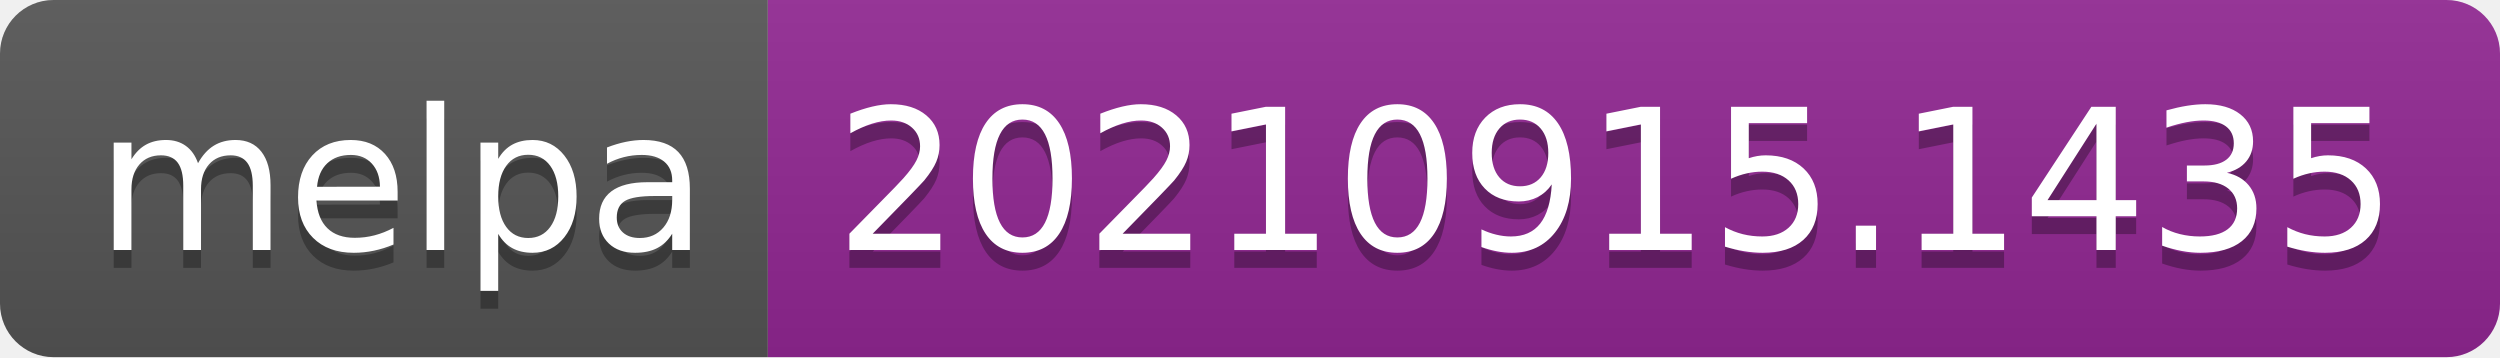
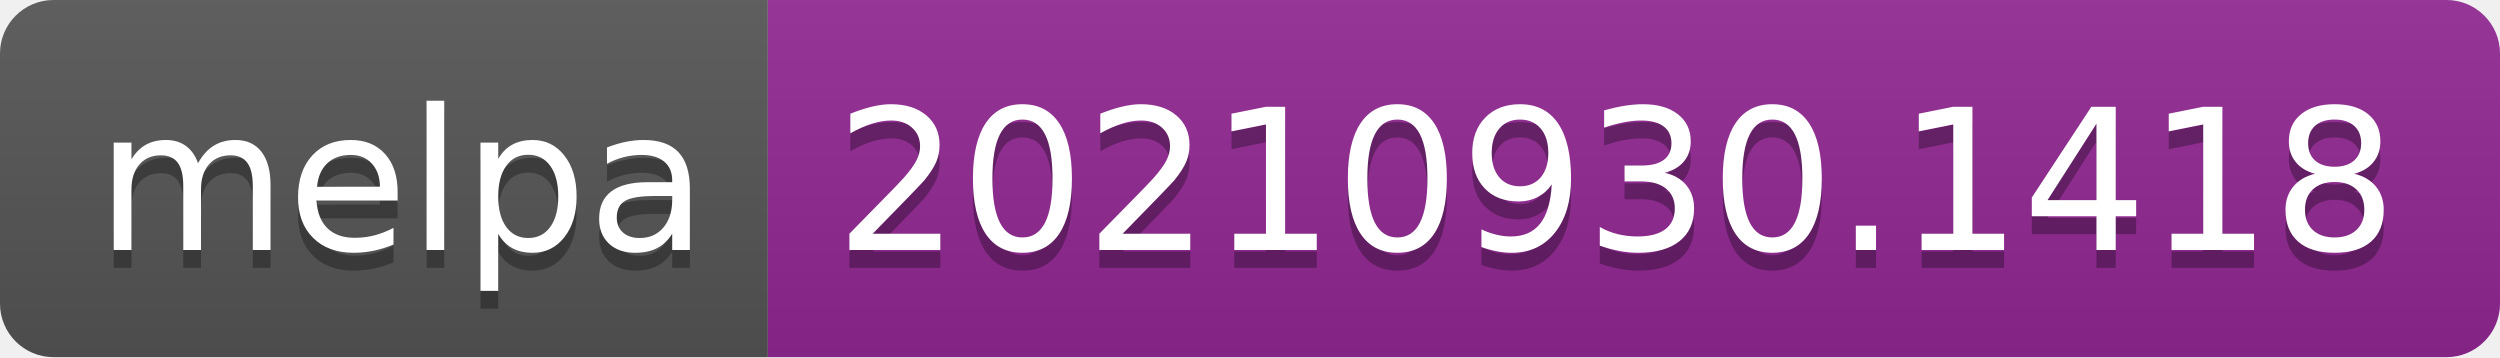
- <svg xmlns="http://www.w3.org/2000/svg" width="140" height="20" role="img" aria-label="melpa: 20210915.1435">
+ <svg xmlns="http://www.w3.org/2000/svg" width="140" height="20" role="img" aria-label="melpa: 20210930.1418">
  <linearGradient id="s" x2="0" y2="100%">
    <stop offset="0" stop-color="#bbb" stop-opacity=".1" />
    <stop offset="1" stop-opacity=".1" />
  </linearGradient>
  <clipPath id="r">
    <rect width="140" height="20" rx="3" fill="#fff" />
  </clipPath>
  <g clip-path="url(#r)">
    <rect width="43" height="20" fill="#555" />
    <rect x="43" width="97" height="20" fill="#922793" />
    <rect width="140" height="20" fill="url(#s)" />
  </g>
  <g fill="#fff" text-anchor="middle" font-family="Verdana,Geneva,DejaVu Sans,sans-serif" text-rendering="geometricPrecision" font-size="110">
    <text aria-hidden="true" x="225" y="150" fill="#010101" fill-opacity=".3" transform="scale(.1)" textLength="330">melpa</text>
    <text x="225" y="140" transform="scale(.1)" fill="#fff" textLength="330">melpa</text>
-     <text aria-hidden="true" x="905" y="150" fill="#010101" fill-opacity=".3" transform="scale(.1)" textLength="870">20210915.1435</text>
-     <text x="905" y="140" transform="scale(.1)" fill="#fff" textLength="870">20210915.1435</text>
+     <text aria-hidden="true" x="905" y="150" fill="#010101" fill-opacity=".3" transform="scale(.1)" textLength="870">20210930.1418</text>
+     <text x="905" y="140" transform="scale(.1)" fill="#fff" textLength="870">20210930.1418</text>
  </g>
</svg>
